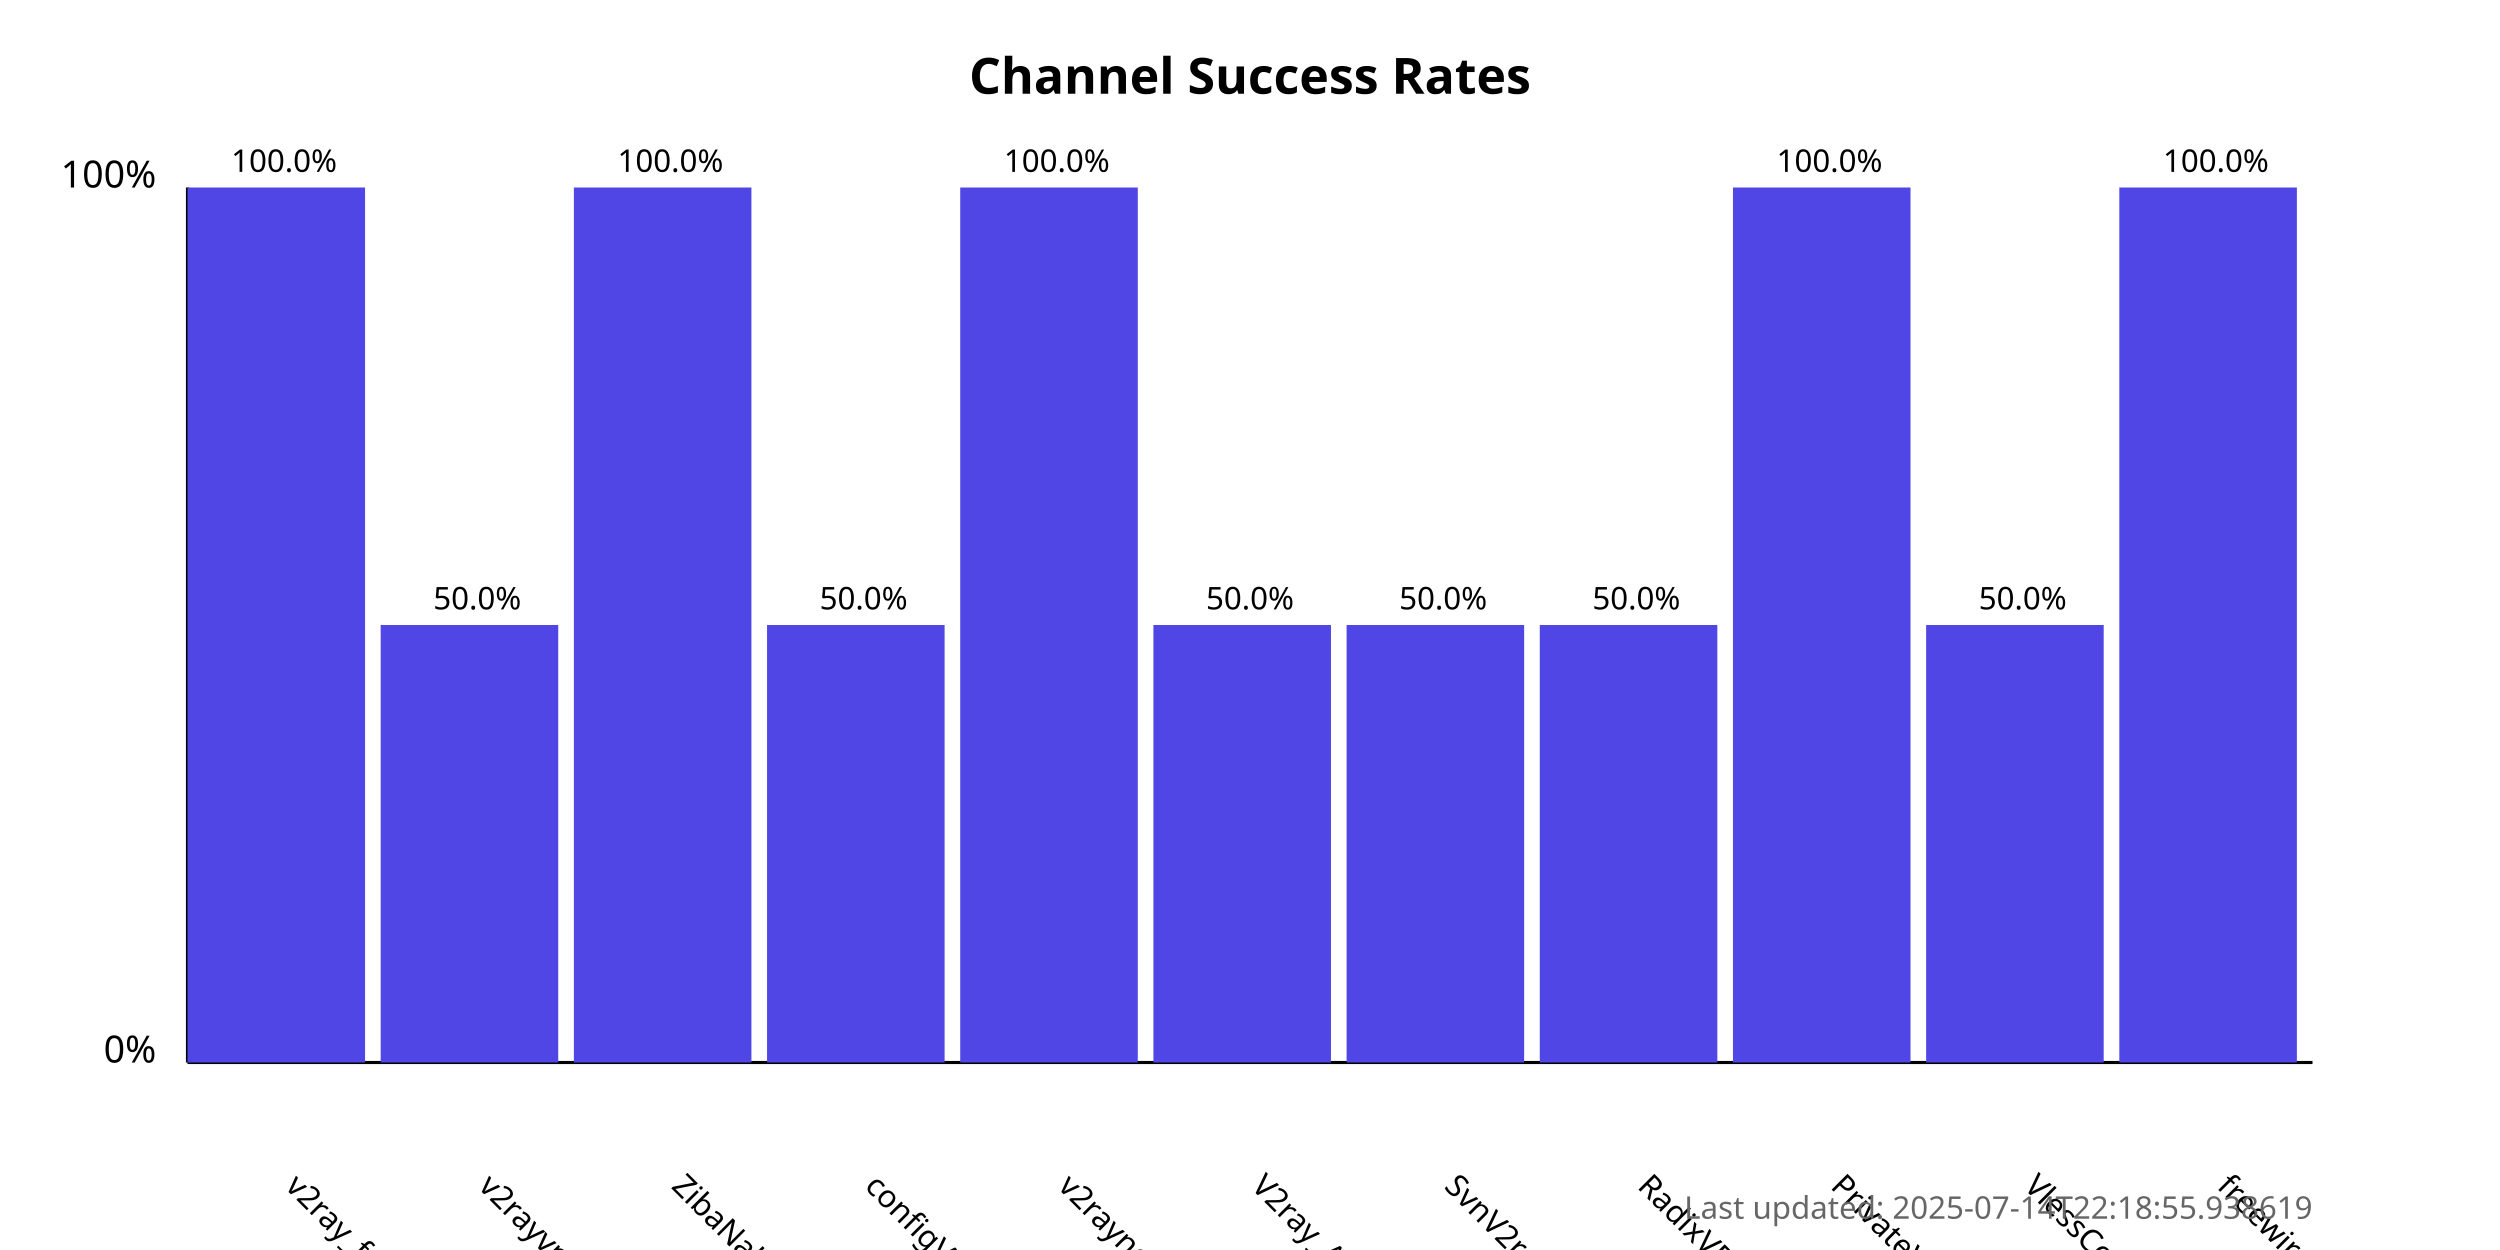
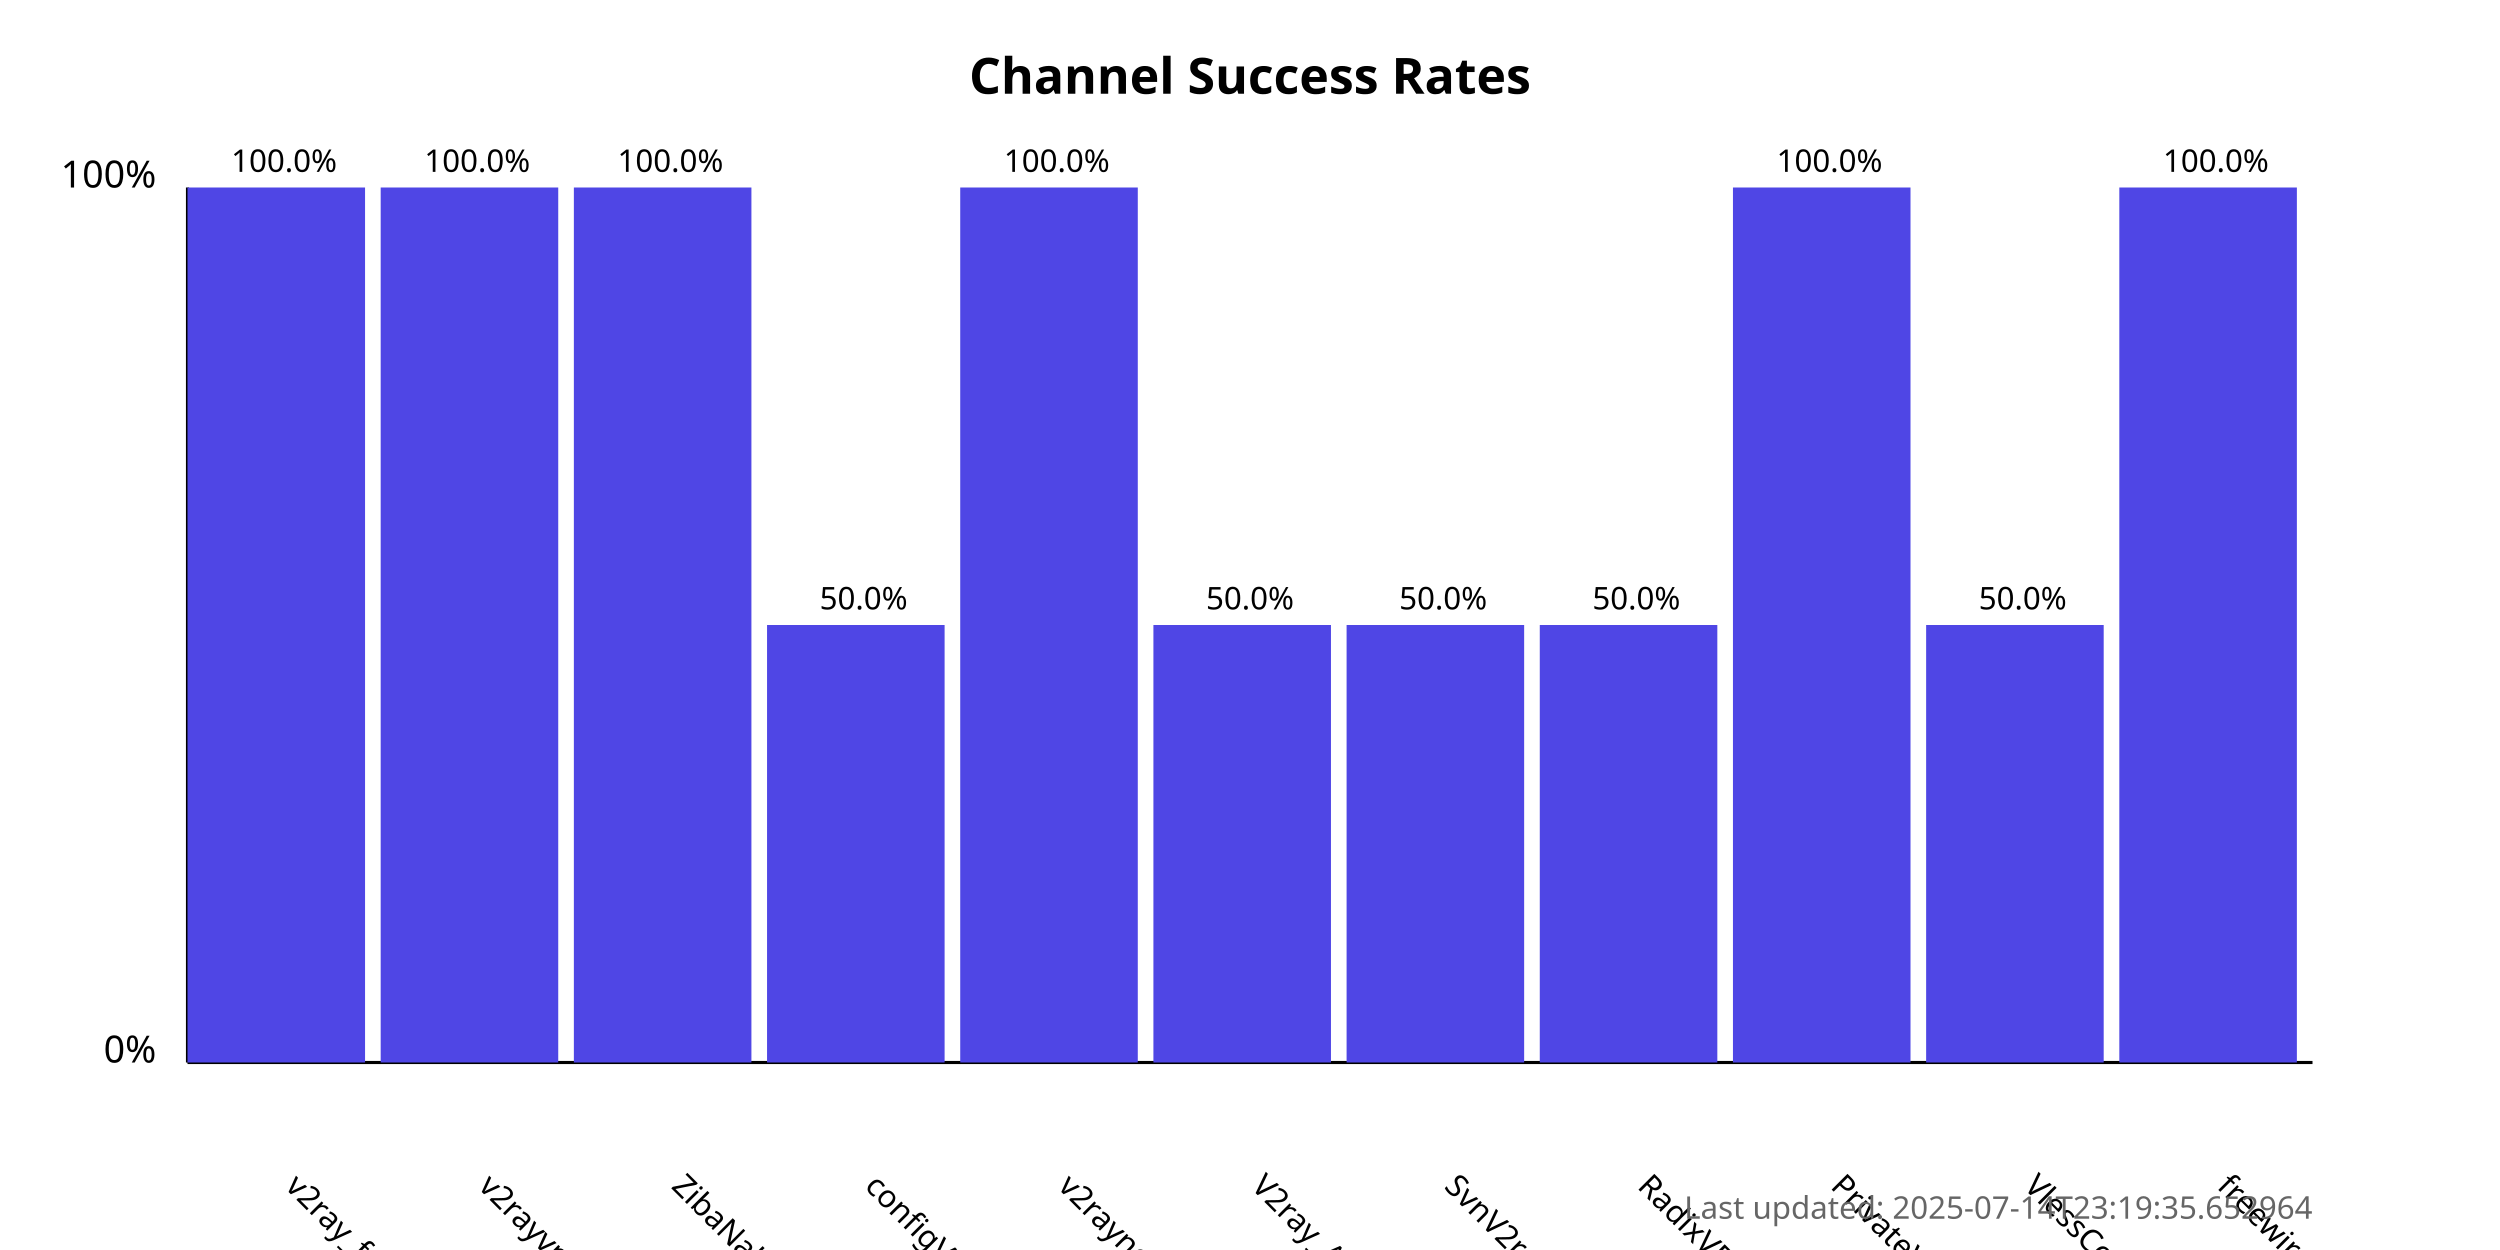
<svg xmlns="http://www.w3.org/2000/svg" width="800" height="400">
  <style>
            .chart-title { font: bold 16px sans-serif; }
            .axis-label { font: 12px sans-serif; }
            .tick-label { font: 10px sans-serif; }
            .bar { fill: #4f46e5; }
            .bar:hover { fill: #6366f1; }
            .timestamp { font: 10px sans-serif; fill: #666; }
        </style>
  <text x="400.0" y="30" text-anchor="middle" class="chart-title">
            Channel Success Rates
        </text>
  <line x1="60" y1="340" x2="60" y2="60" stroke="black" stroke-width="1" />
  <line x1="60" y1="340" x2="740" y2="340" stroke="black" stroke-width="1" />
  <text x="50" y="340" text-anchor="end" class="axis-label">0%</text>
  <text x="50" y="60" text-anchor="end" class="axis-label">100%</text>
  <g>
    <rect x="60" y="60.0" width="56.818" height="280.0" class="bar" />
    <text x="90.909" y="380" transform="rotate(45, 90.90909, 380)" text-anchor="start" class="tick-label">
                v2ray_free_conf
            </text>
    <text x="90.909" y="55.0" text-anchor="middle" class="tick-label">
                100.0%
            </text>
  </g>
  <g>
-     <rect x="121.818" y="200.0" width="56.818" height="140.0" class="bar" />
+     <rect x="121.818" y="60.0" width="56.818" height="280.0" class="bar" />
    <text x="152.727" y="380" transform="rotate(45, 152.7273, 380)" text-anchor="start" class="tick-label">
                v2rayvpno
            </text>
-     <text x="152.727" y="195.0" text-anchor="middle" class="tick-label">
-                 50.0%
+     <text x="152.727" y="55.0" text-anchor="middle" class="tick-label">
+                 100.0%
            </text>
  </g>
  <g>
    <rect x="183.636" y="60.0" width="56.818" height="280.0" class="bar" />
    <text x="214.545" y="380" transform="rotate(45, 214.5455, 380)" text-anchor="start" class="tick-label">
                ZibaNabz
            </text>
    <text x="214.545" y="55.0" text-anchor="middle" class="tick-label">
                100.0%
            </text>
  </g>
  <g>
    <rect x="245.455" y="200.0" width="56.818" height="140.0" class="bar" />
    <text x="276.364" y="380" transform="rotate(45, 276.3636, 380)" text-anchor="start" class="tick-label">
                configV2rayForFree
            </text>
    <text x="276.364" y="195.0" text-anchor="middle" class="tick-label">
                50.0%
            </text>
  </g>
  <g>
    <rect x="307.273" y="60.0" width="56.818" height="280.0" class="bar" />
    <text x="338.182" y="380" transform="rotate(45, 338.1818, 380)" text-anchor="start" class="tick-label">
                v2rayngvpn
            </text>
    <text x="338.182" y="55.0" text-anchor="middle" class="tick-label">
                100.0%
            </text>
  </g>
  <g>
    <rect x="369.091" y="200.0" width="56.818" height="140.0" class="bar" />
    <text x="400.0" y="380" transform="rotate(45, 400.0, 380)" text-anchor="start" class="tick-label">
                V2ray_Alpha
            </text>
    <text x="400.0" y="195.0" text-anchor="middle" class="tick-label">
                50.0%
            </text>
  </g>
  <g>
    <rect x="430.909" y="200.0" width="56.818" height="140.0" class="bar" />
    <text x="461.818" y="380" transform="rotate(45, 461.8182, 380)" text-anchor="start" class="tick-label">
                SvnV2ray
            </text>
    <text x="461.818" y="195.0" text-anchor="middle" class="tick-label">
                50.0%
            </text>
  </g>
  <g>
    <rect x="492.727" y="200.0" width="56.818" height="140.0" class="bar" />
    <text x="523.636" y="380" transform="rotate(45, 523.6364, 380)" text-anchor="start" class="tick-label">
                RadixVPN
            </text>
    <text x="523.636" y="195.0" text-anchor="middle" class="tick-label">
                50.0%
            </text>
  </g>
  <g>
    <rect x="554.545" y="60.0" width="56.818" height="280.0" class="bar" />
    <text x="585.455" y="380" transform="rotate(45, 585.4545, 380)" text-anchor="start" class="tick-label">
                PrivateVPNs
            </text>
    <text x="585.455" y="55.0" text-anchor="middle" class="tick-label">
                100.0%
            </text>
  </g>
  <g>
    <rect x="616.364" y="200.0" width="56.818" height="140.0" class="bar" />
    <text x="647.273" y="380" transform="rotate(45, 647.2727, 380)" text-anchor="start" class="tick-label">
                VlessConfig
            </text>
    <text x="647.273" y="195.0" text-anchor="middle" class="tick-label">
                50.0%
            </text>
  </g>
  <g>
    <rect x="678.182" y="60.0" width="56.818" height="280.0" class="bar" />
    <text x="709.091" y="380" transform="rotate(45, 709.0909, 380)" text-anchor="start" class="tick-label">
                freewireguard
            </text>
    <text x="709.091" y="55.0" text-anchor="middle" class="tick-label">
                100.0%
            </text>
  </g>
  <text x="740" y="390" text-anchor="end" class="timestamp">
-             Last updated: 2025-07-14T22:18:55.938619
+             Last updated: 2025-07-14T23:19:35.652964
        </text>
</svg>
